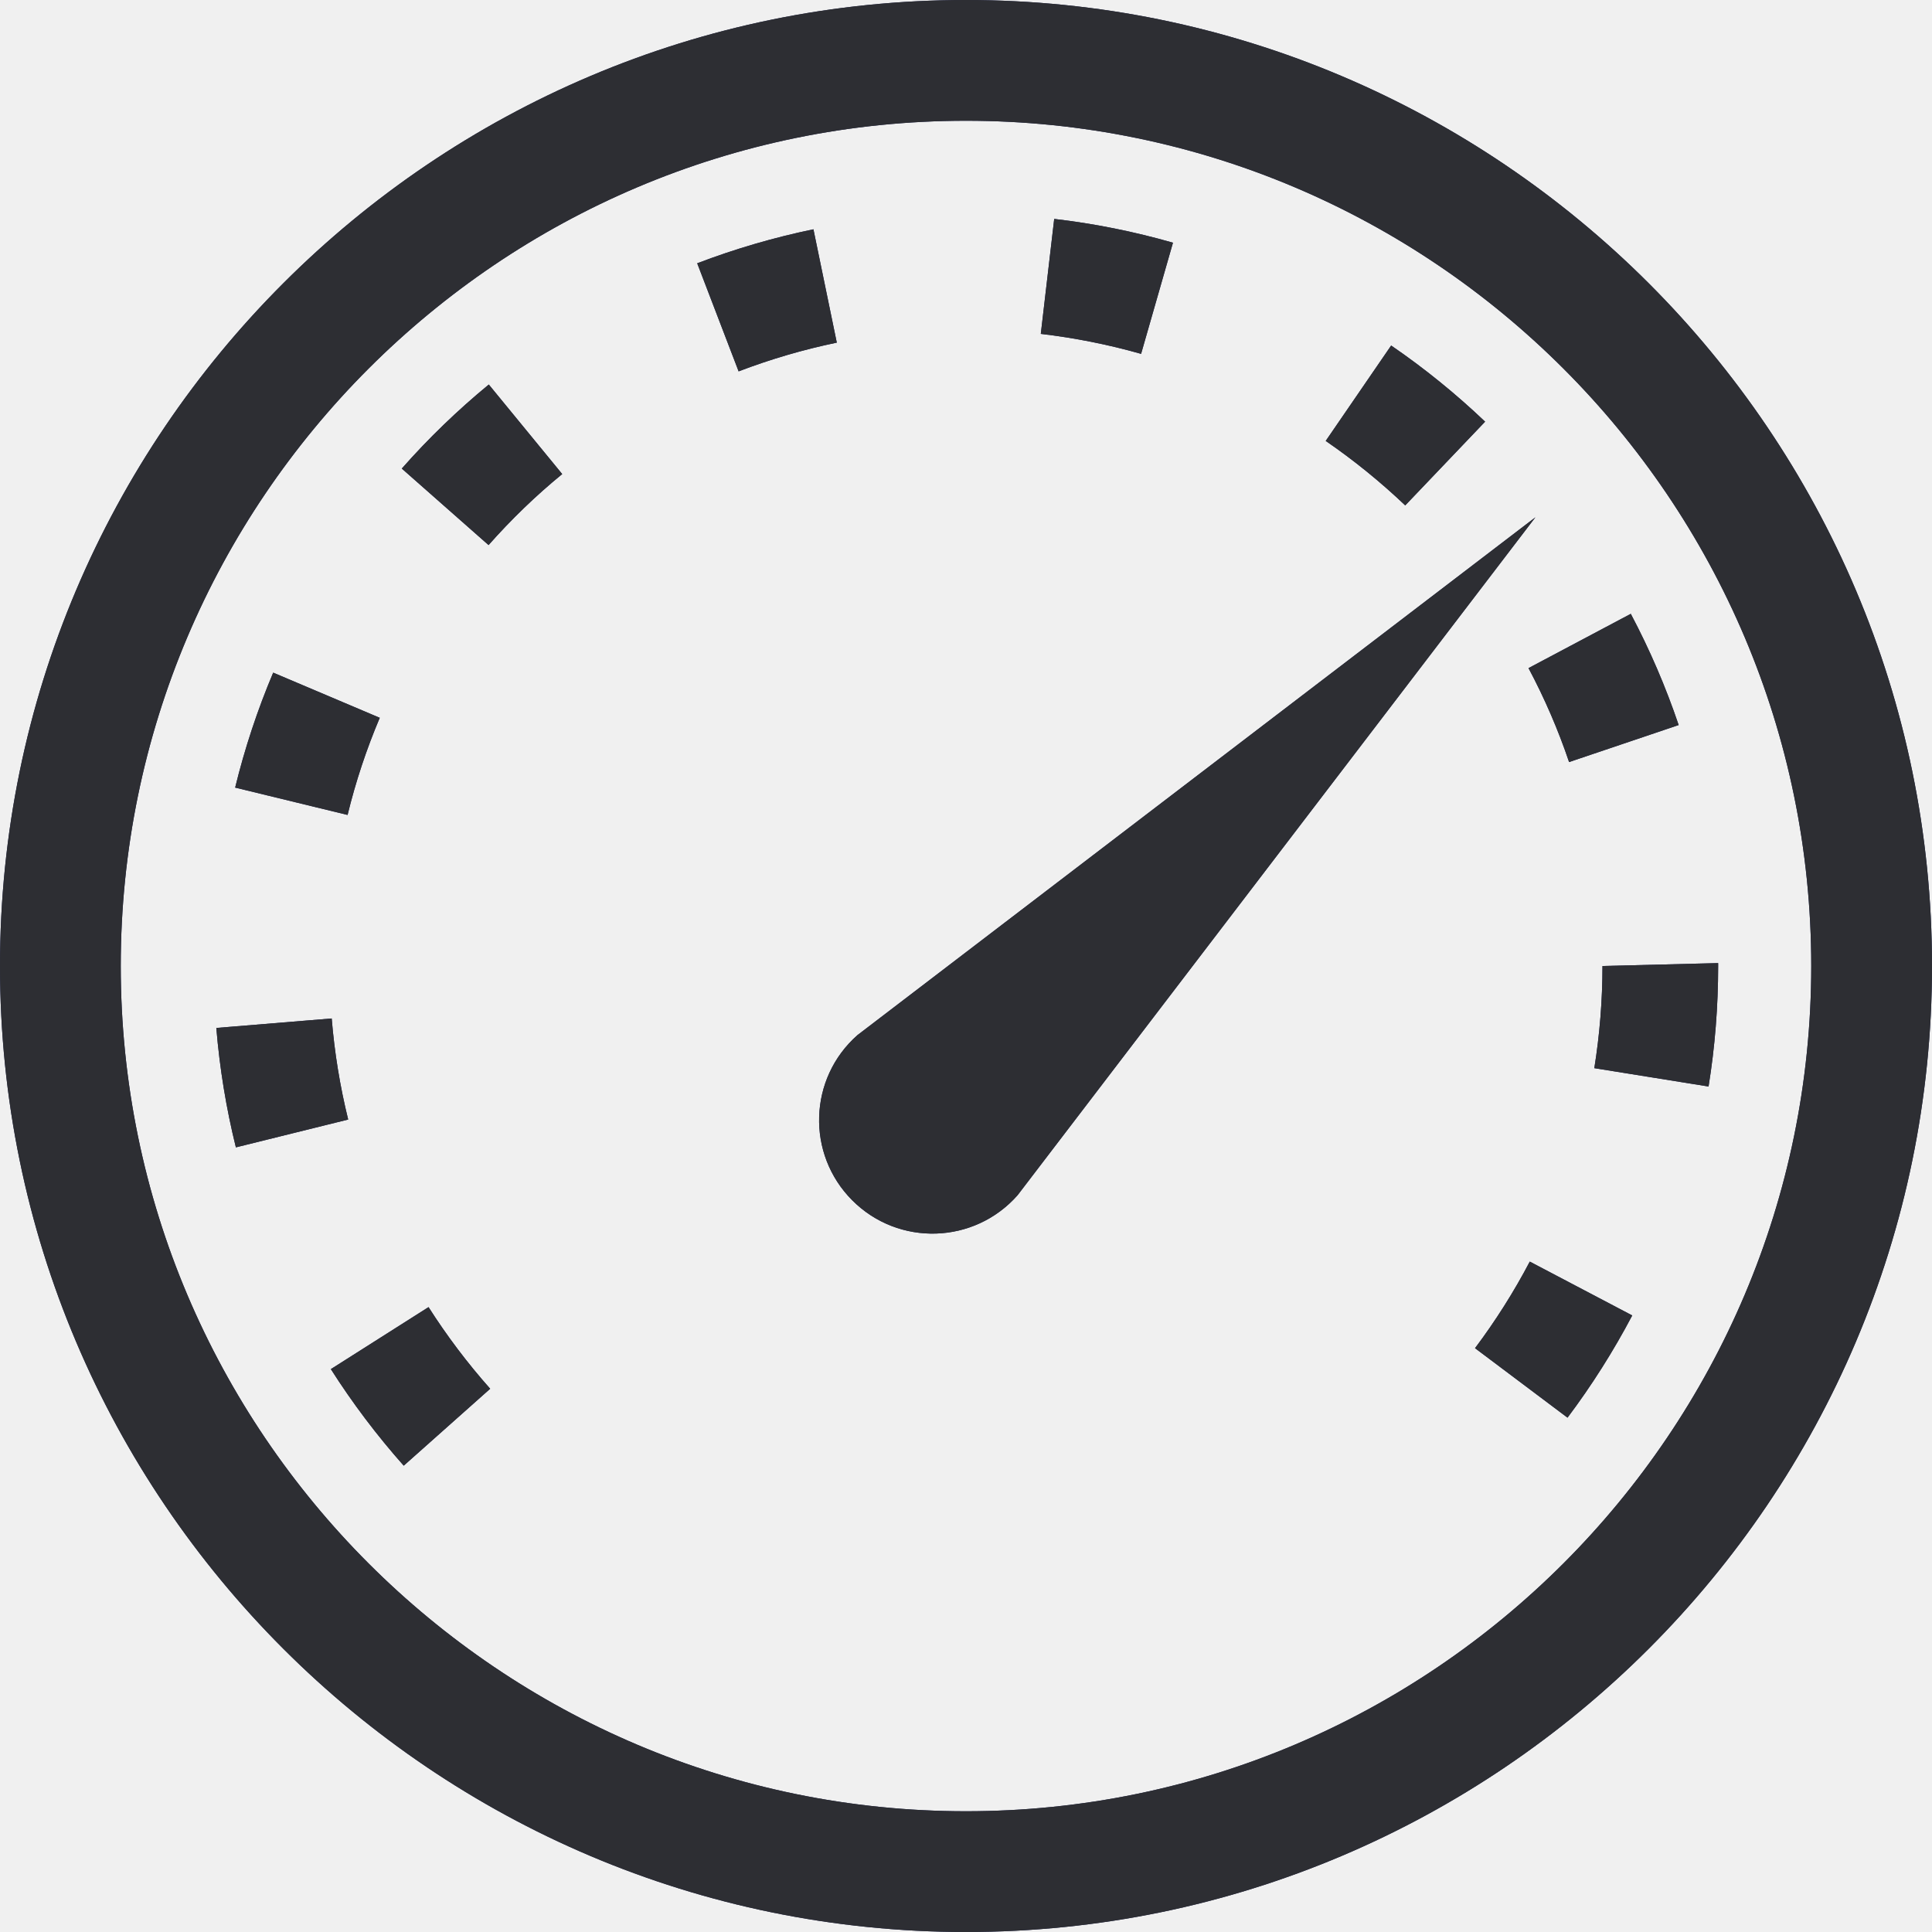
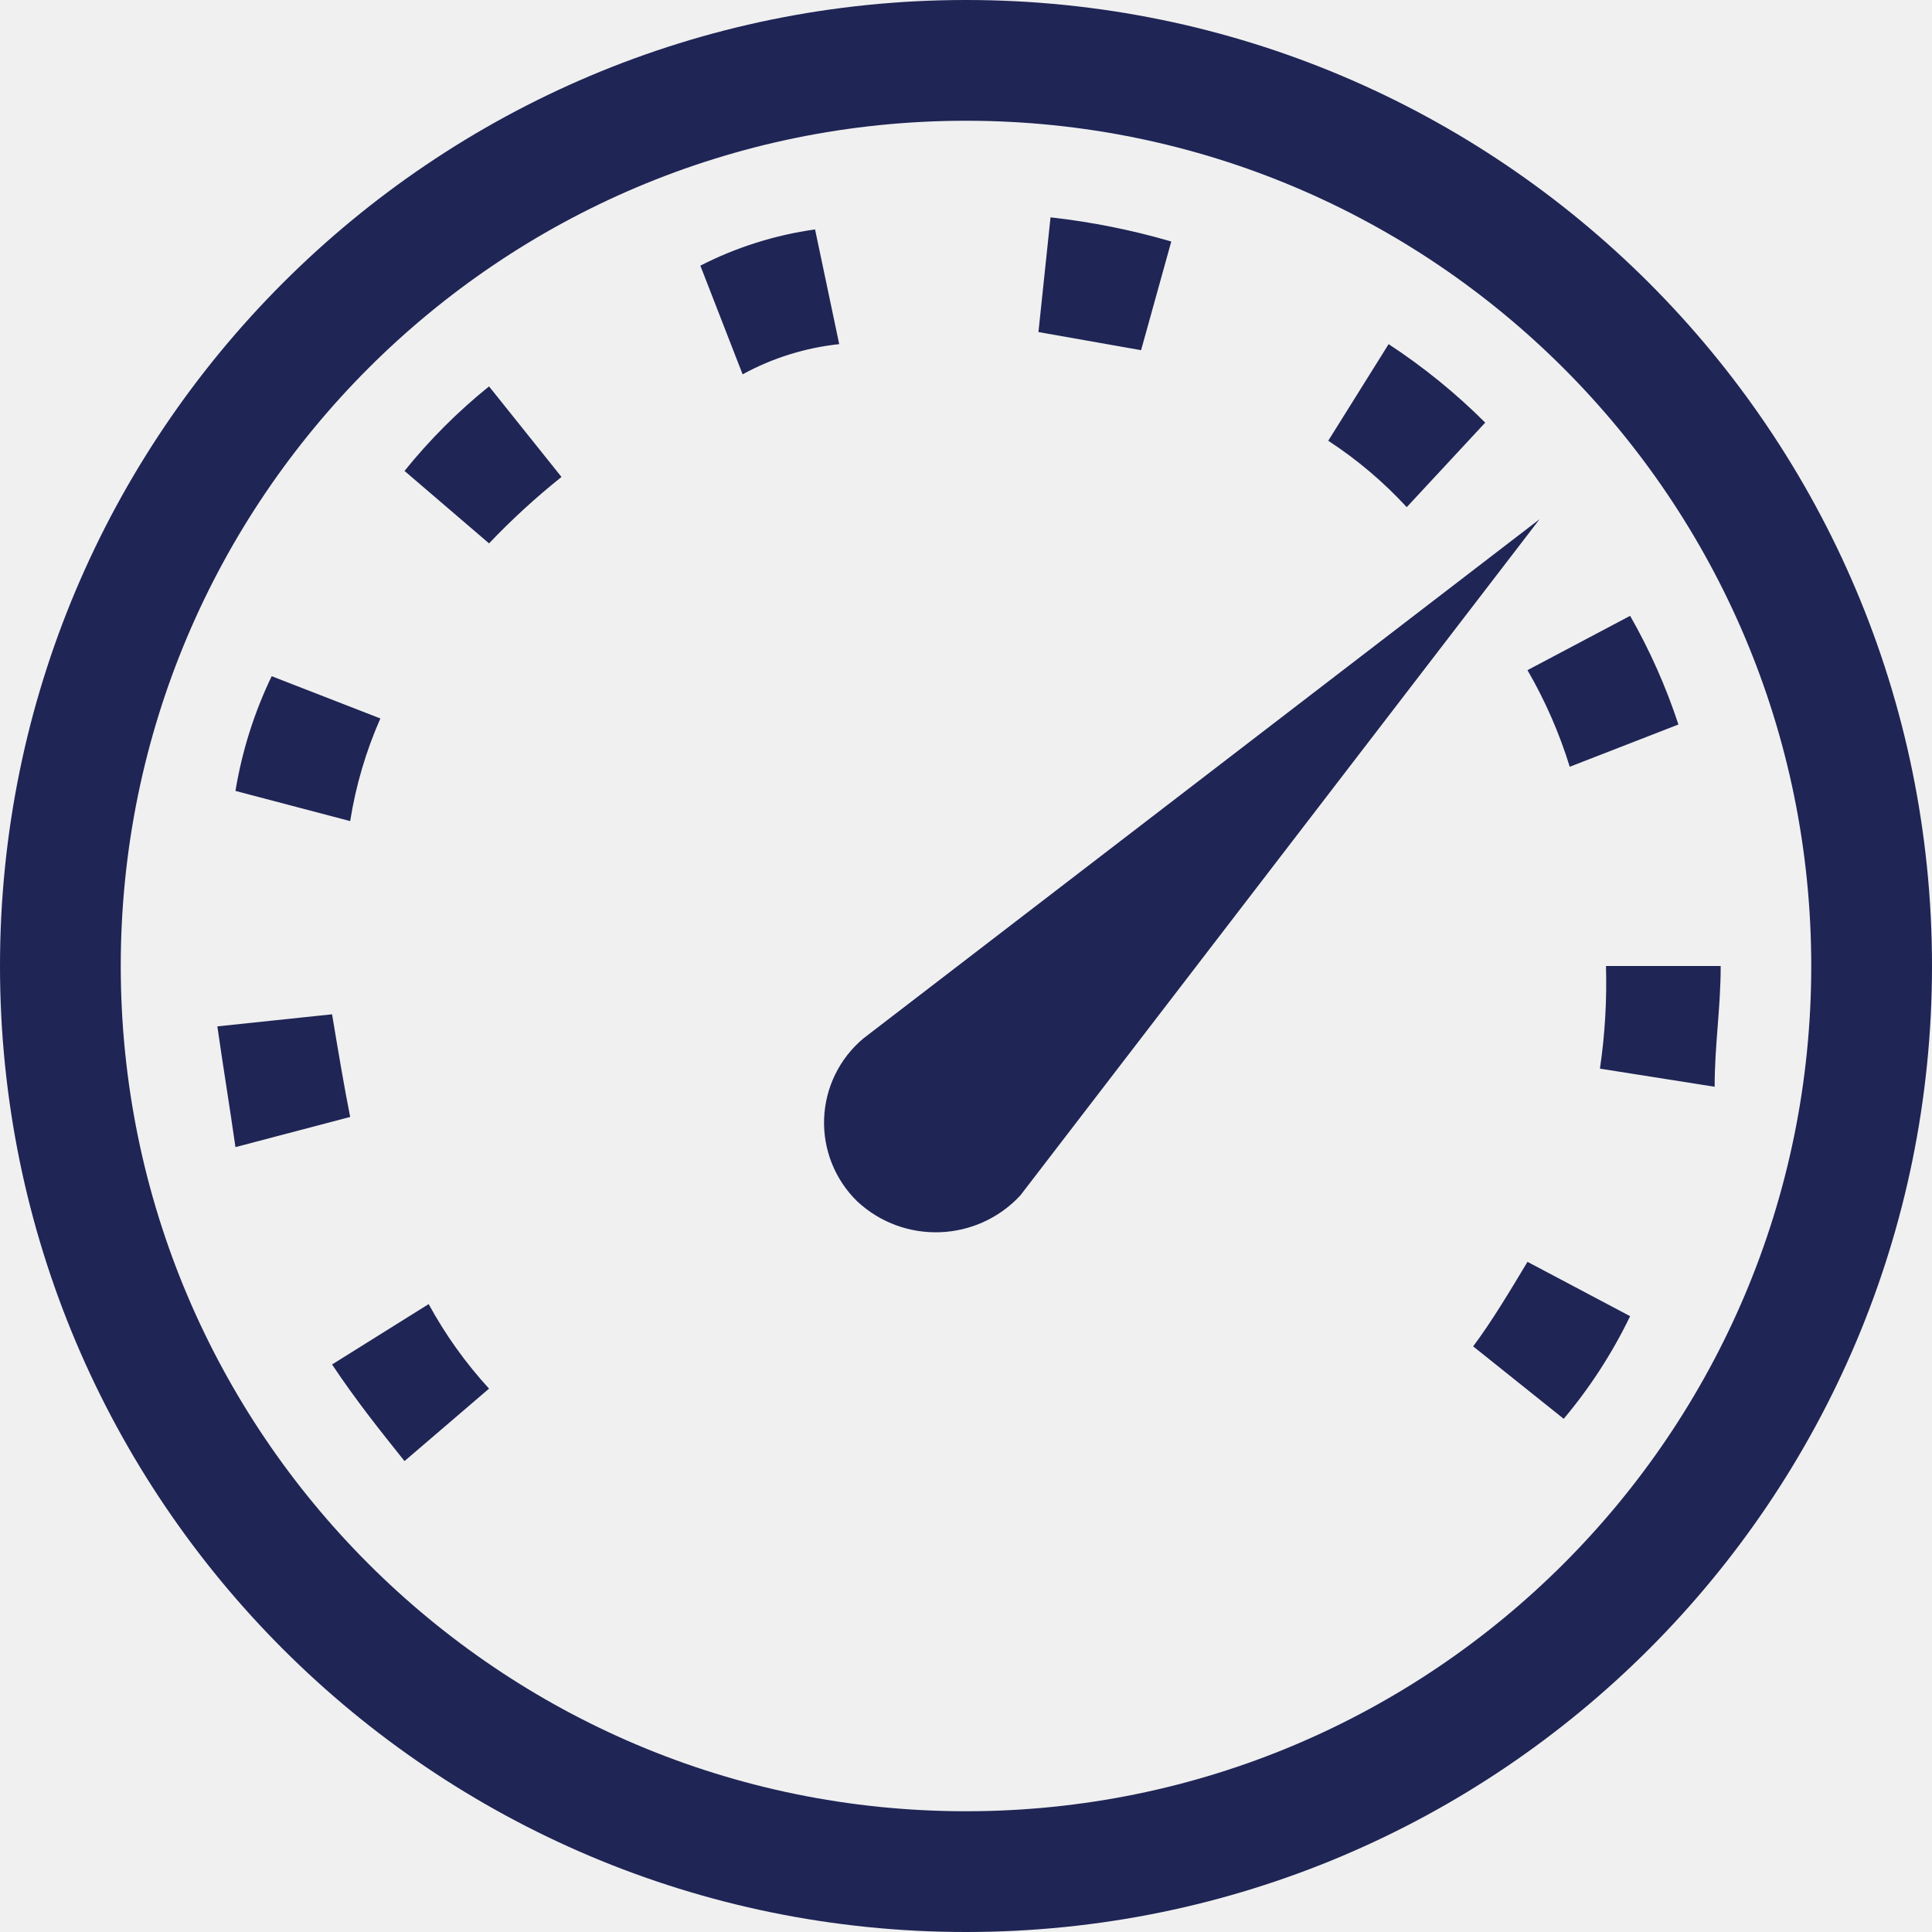
- <svg xmlns="http://www.w3.org/2000/svg" xmlns:xlink="http://www.w3.org/1999/xlink" width="32px" height="32px" viewBox="0 0 32 32" version="1.1">
-   <defs>
-     <path d="M16.854,19.797 L25.431,8.568 L14.202,17.145 C13.39,17.861 13.351,19.116 14.117,19.882 C14.883,20.649 16.137,20.609 16.854,19.797 Z M19.428,4.02 C18.787,3.836 18.125,3.703 17.461,3.626 L17.239,5.53 C17.8,5.596 18.359,5.707 18.9,5.861 L19.428,4.02 Z M13.86,5.675 L13.473,3.798 C12.82,3.933 12.173,4.122 11.548,4.361 L12.234,6.151 C12.762,5.949 13.309,5.789 13.86,5.675 Z M24.598,6.984 C24.116,6.525 23.593,6.1 23.042,5.723 L21.958,7.303 C22.424,7.623 22.867,7.983 23.275,8.371 L24.598,6.984 Z M9.312,7.852 L8.096,6.369 C7.581,6.793 7.095,7.261 6.655,7.761 L8.092,9.028 C8.465,8.606 8.875,8.209 9.312,7.852 Z M27.804,12.009 C27.591,11.378 27.324,10.758 27.011,10.167 L25.317,11.066 C25.583,11.566 25.809,12.089 25.989,12.622 L27.804,12.009 Z M6.29,11.889 L4.525,11.141 C4.265,11.756 4.053,12.397 3.895,13.045 L5.757,13.498 C5.89,12.95 6.07,12.408 6.29,11.889 Z M28.458,16 L28.458,15.952 L26.542,16 C26.542,16.568 26.496,17.137 26.407,17.692 L28.299,17.996 C28.405,17.341 28.458,16.67 28.458,16 Z M5.767,18.543 C5.632,17.997 5.54,17.434 5.494,16.869 L3.583,17.026 C3.638,17.693 3.747,18.359 3.907,19.004 L5.767,18.543 Z M27.035,21.788 L25.338,20.896 C25.076,21.395 24.771,21.877 24.431,22.33 L25.963,23.481 C26.365,22.946 26.725,22.376 27.035,21.788 Z M8.119,23.002 C7.743,22.579 7.4,22.124 7.098,21.65 L5.48,22.677 C5.837,23.238 6.243,23.776 6.687,24.276 L8.119,23.002 Z M16,2 C8.28,2 2,8.28 2,16 C2,23.72 8.28,30 16,30 C23.72,30 30,23.72 30,16 C30,8.28 23.72,2 16,2 Z M16,32 C7.178,32 0,24.822 0,16 C0,7.178 7.178,-0 16,-0 C24.822,-0 32,7.178 32,16 C32,24.822 24.822,32 16,32 Z" id="path-1" />
-   </defs>
-   <g id="brand/product/brand-operations" stroke="none" stroke-width="1" fill="none" fill-rule="evenodd">
-     <mask id="mask-2" fill="white">
-       <use xlink:href="#path-1" />
-     </mask>
-     <use id="Mask" fill="#1F2555" xlink:href="#path-1" />
-     <g id="z_atom/Color/brand-black" mask="url(#mask-2)" fill="#2D2E33">
-       <rect id="Rectangle-15" x="0" y="0" width="32" height="32" />
-     </g>
-   </g>
+ <svg xmlns="http://www.w3.org/2000/svg" id="b0f36f70-c80f-46c0-bc35-90d3e7ba5610" data-name="Layer 1" viewBox="0 0 32 32">
+   <path id="a64eac5f-a5c1-4db4-800c-9439f16419b7" data-name="path-1" d="M16.9,19.8,25.5,8.6,14.3,17.2a1.82,1.82,0,0,0-.1,2.7A1.91,1.91,0,0,0,16.9,19.8ZM19.4,4a11.8,11.8,0,0,0-2-.4l-.2,1.9,1.7.3ZM13.9,5.7l-.4-1.9a6,6,0,0,0-1.9.6l.7,1.8A4.28,4.28,0,0,1,13.9,5.7ZM24.6,7A10.1,10.1,0,0,0,23,5.7L22,7.3a6.89,6.89,0,0,1,1.3,1.1ZM9.3,7.9,8.1,6.4A9.27,9.27,0,0,0,6.7,7.8L8.1,9A12,12,0,0,1,9.3,7.9ZM27.8,12a9.82,9.82,0,0,0-.8-1.8l-1.7.9a7.74,7.74,0,0,1,.7,1.6ZM6.3,11.9l-1.8-.7a7,7,0,0,0-.6,1.9l1.9.5A6.87,6.87,0,0,1,6.3,11.9ZM28.5,16H26.6a9.7,9.7,0,0,1-.1,1.7l1.9.3C28.4,17.3,28.5,16.7,28.5,16ZM5.8,18.5c-.1-.5-.2-1.1-.3-1.7L3.6,17c.1.7.2,1.3.3,2ZM27,21.8l-1.7-.9c-.3.5-.6,1-.9,1.4l1.5,1.2A8.16,8.16,0,0,0,27,21.8ZM8.1,23a7.1,7.1,0,0,1-1-1.4l-1.6,1c.4.6.8,1.1,1.2,1.6ZM16,2A14,14,0,1,0,30,16,14,14,0,0,0,16,2Zm0,30A16,16,0,1,1,32,16,16,16,0,0,1,16,32Z" fill="#1f2555" fill-rule="evenodd" />
</svg>
